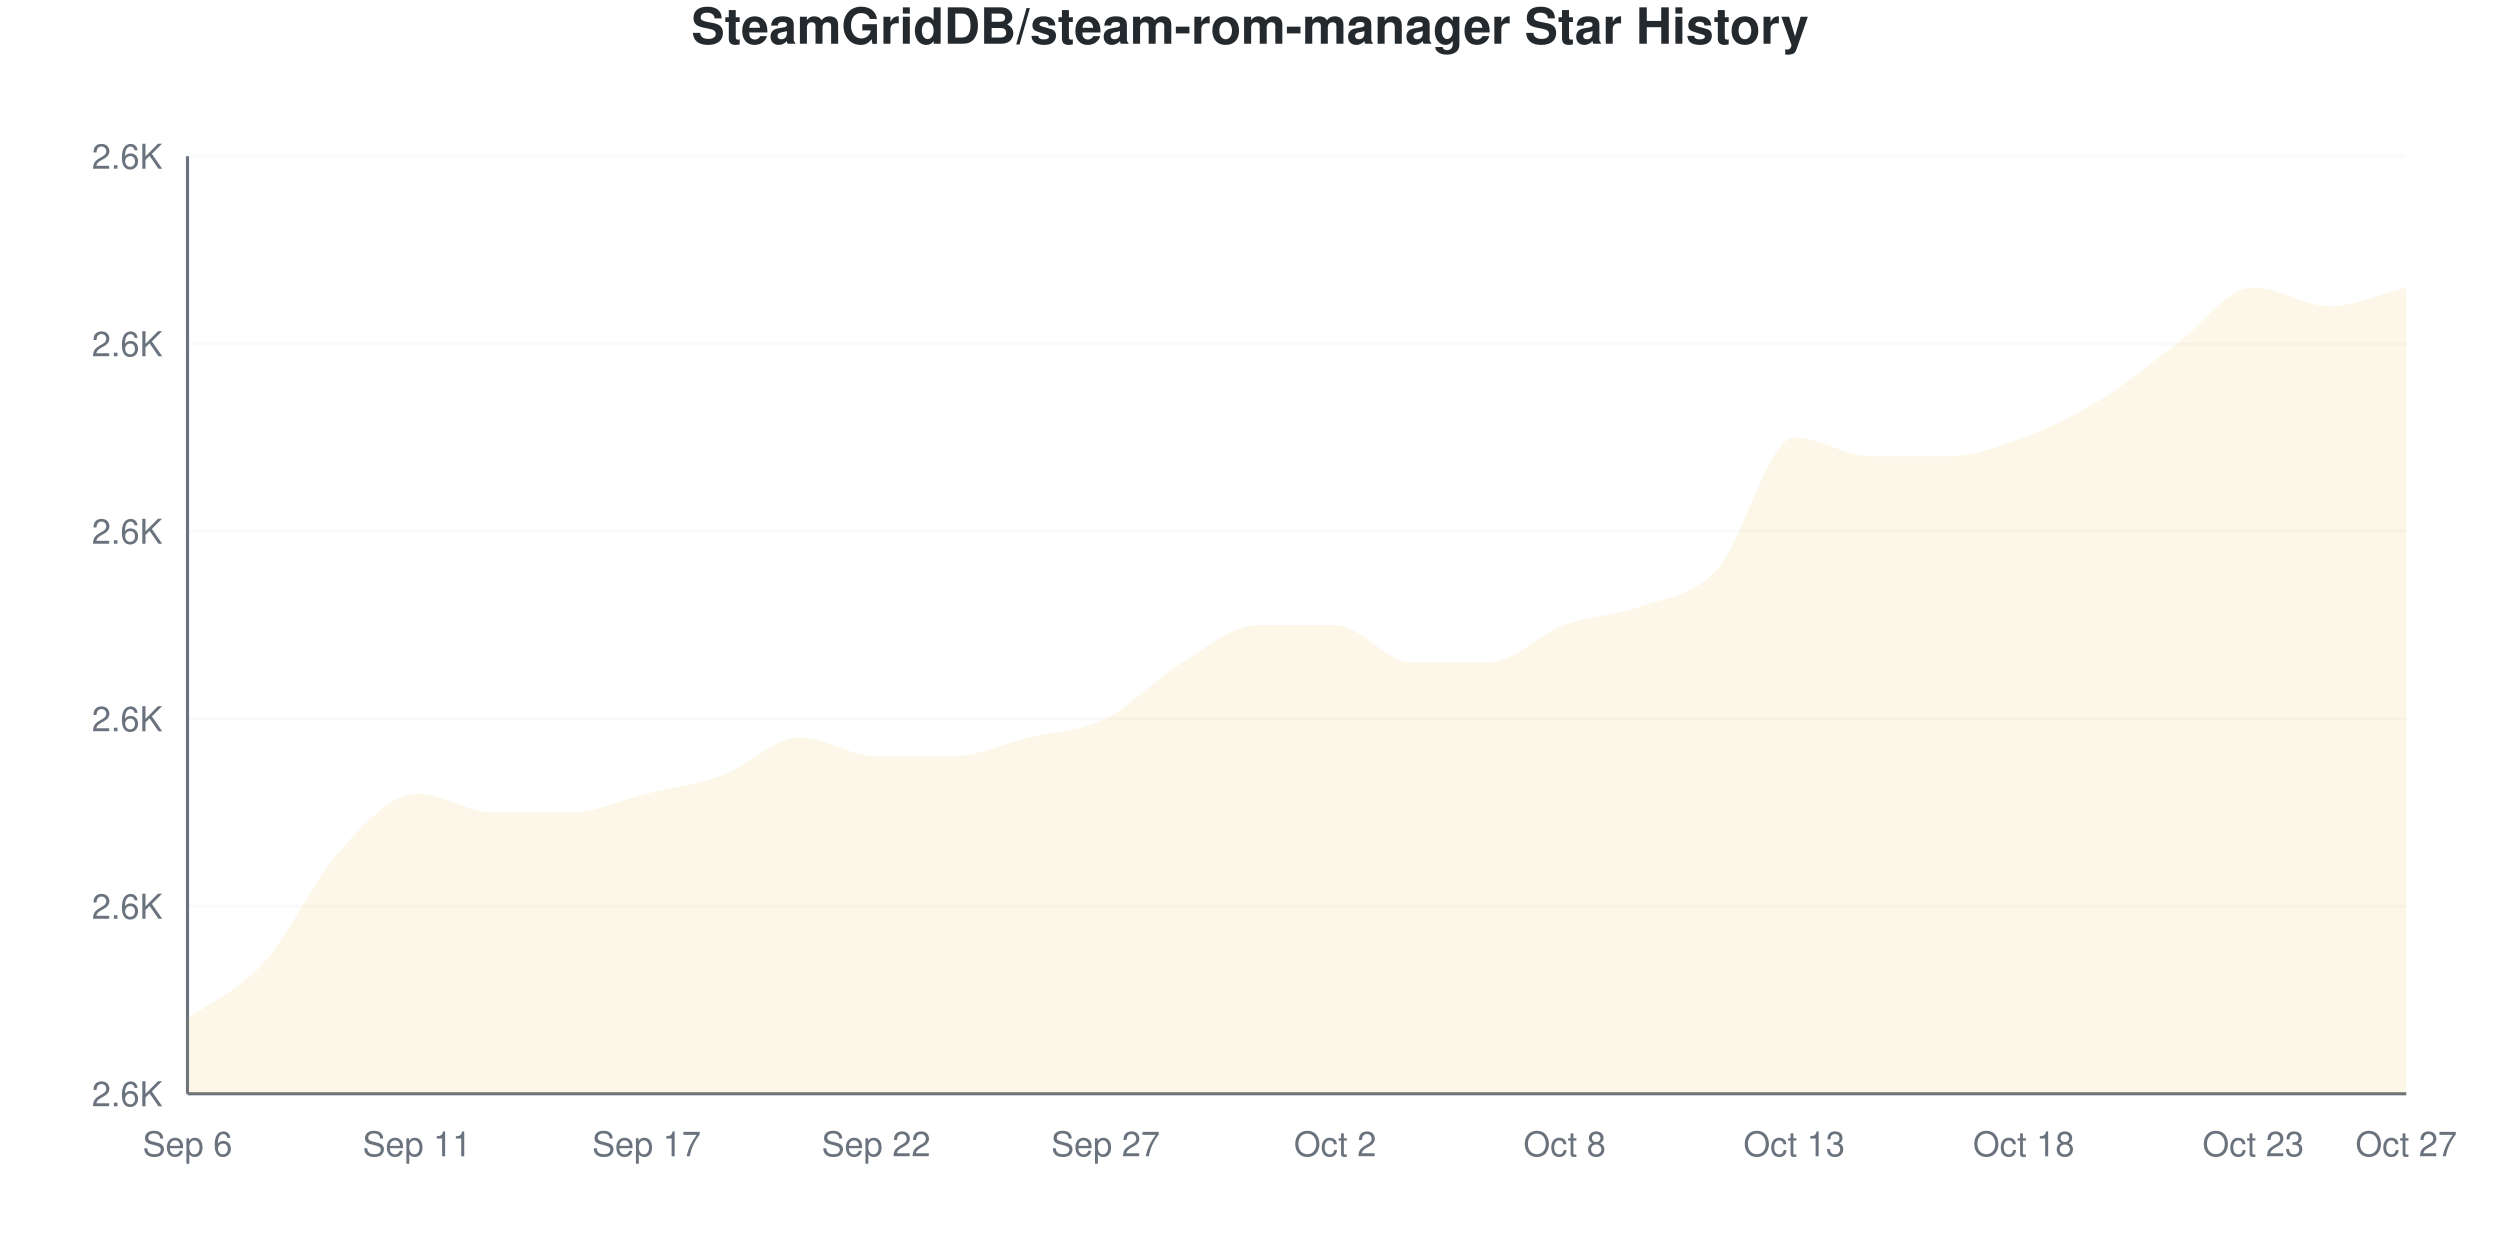
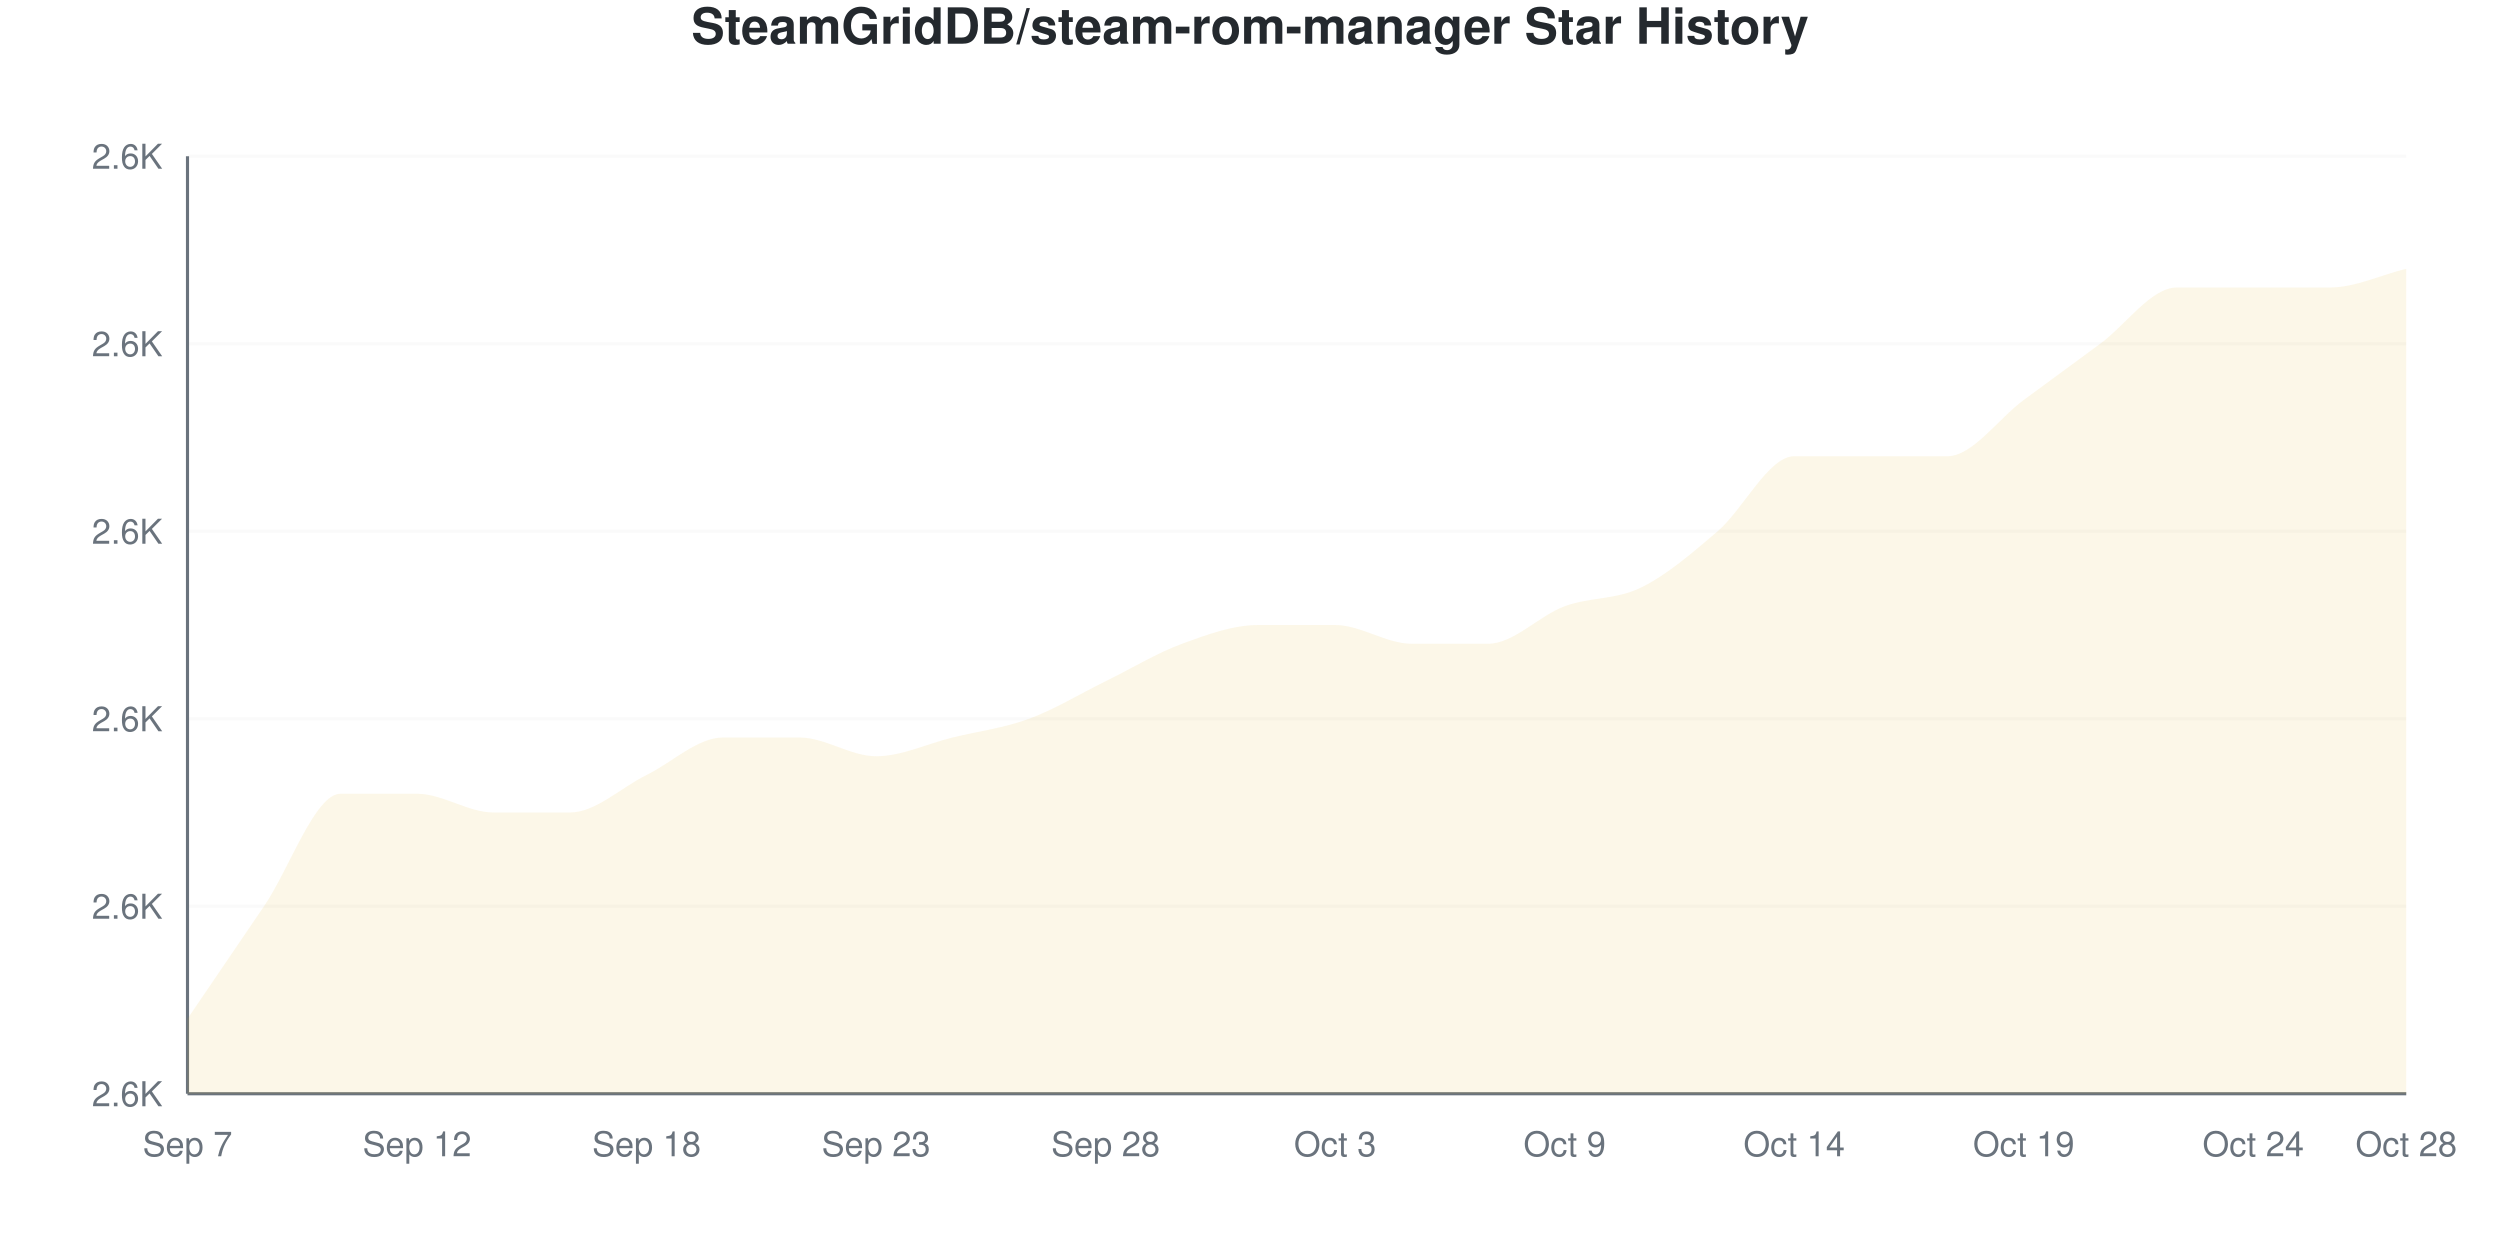
<svg xmlns="http://www.w3.org/2000/svg" viewBox="0 0 800 400" width="800" height="400">
  <style>
    @keyframes drawLine {
      to { stroke-dashoffset: 0; }
    }
    @keyframes fadeInPoint {
      from { opacity: 0; }
      to { opacity: 1; }
    }
    .data-line-0 {
-       stroke-dasharray: 1248;
-       stroke-dashoffset: 1248;
+       stroke-dasharray: 1238;
+       stroke-dashoffset: 1238;
      animation: drawLine 2s ease-out forwards;
    }
    .data-point {
      opacity: 0;
      animation: fadeInPoint 0.5s ease-out forwards;
    }
    .chart-bg { fill: #fff; }
    .chart-text { fill: #24292e; }
    .chart-muted { fill: #6a737d; }
    .chart-grid { stroke: #eee; }
    .chart-axis { stroke: #6a737d; }
    @media (prefers-color-scheme: dark) {
      .chart-bg { fill: #0d1117; }
      .chart-text { fill: #e6edf3; }
      .chart-muted { fill: #8b949e; }
      .chart-grid { stroke: #21262d; }
      .chart-axis { stroke: #8b949e; }
    }
  </style>
  <rect width="800" height="400" class="chart-bg" />
  <text x="400" y="14" text-anchor="middle" class="chart-text" font-size="16" font-weight="bold" font-family="-apple-system, BlinkMacSystemFont, 'Segoe UI', Helvetica, Arial, sans-serif">SteamGridDB/steam-rom-manager Star History</text>
  <g class="grid">
    <line x1="60" y1="350" x2="770" y2="350" class="chart-grid" stroke-opacity="0.3" />
    <text x="52" y="354" text-anchor="end" class="chart-muted" font-size="11" font-family="-apple-system, BlinkMacSystemFont, 'Segoe UI', Helvetica, Arial, sans-serif">2.6K</text>
    <line x1="60" y1="290" x2="770" y2="290" class="chart-grid" stroke-opacity="0.3" />
    <text x="52" y="294" text-anchor="end" class="chart-muted" font-size="11" font-family="-apple-system, BlinkMacSystemFont, 'Segoe UI', Helvetica, Arial, sans-serif">2.6K</text>
    <line x1="60" y1="230" x2="770" y2="230" class="chart-grid" stroke-opacity="0.3" />
    <text x="52" y="234" text-anchor="end" class="chart-muted" font-size="11" font-family="-apple-system, BlinkMacSystemFont, 'Segoe UI', Helvetica, Arial, sans-serif">2.6K</text>
    <line x1="60" y1="170" x2="770" y2="170" class="chart-grid" stroke-opacity="0.3" />
    <text x="52" y="174" text-anchor="end" class="chart-muted" font-size="11" font-family="-apple-system, BlinkMacSystemFont, 'Segoe UI', Helvetica, Arial, sans-serif">2.6K</text>
    <line x1="60" y1="110" x2="770" y2="110" class="chart-grid" stroke-opacity="0.3" />
    <text x="52" y="114" text-anchor="end" class="chart-muted" font-size="11" font-family="-apple-system, BlinkMacSystemFont, 'Segoe UI', Helvetica, Arial, sans-serif">2.6K</text>
    <line x1="60" y1="50" x2="770" y2="50" class="chart-grid" stroke-opacity="0.3" />
    <text x="52" y="54" text-anchor="end" class="chart-muted" font-size="11" font-family="-apple-system, BlinkMacSystemFont, 'Segoe UI', Helvetica, Arial, sans-serif">2.6K</text>
  </g>
  <g class="milestones">
    
  </g>
  <g class="x-axis">
-     <text x="60" y="370" text-anchor="middle" class="chart-muted" font-size="11" font-family="-apple-system, BlinkMacSystemFont, 'Segoe UI', Helvetica, Arial, sans-serif">Sep 6</text>
-     <text x="133.448" y="370" text-anchor="middle" class="chart-muted" font-size="11" font-family="-apple-system, BlinkMacSystemFont, 'Segoe UI', Helvetica, Arial, sans-serif">Sep 11</text>
-     <text x="206.897" y="370" text-anchor="middle" class="chart-muted" font-size="11" font-family="-apple-system, BlinkMacSystemFont, 'Segoe UI', Helvetica, Arial, sans-serif">Sep 17</text>
-     <text x="280.345" y="370" text-anchor="middle" class="chart-muted" font-size="11" font-family="-apple-system, BlinkMacSystemFont, 'Segoe UI', Helvetica, Arial, sans-serif">Sep 22</text>
-     <text x="353.793" y="370" text-anchor="middle" class="chart-muted" font-size="11" font-family="-apple-system, BlinkMacSystemFont, 'Segoe UI', Helvetica, Arial, sans-serif">Sep 27</text>
-     <text x="427.241" y="370" text-anchor="middle" class="chart-muted" font-size="11" font-family="-apple-system, BlinkMacSystemFont, 'Segoe UI', Helvetica, Arial, sans-serif">Oct 2</text>
-     <text x="500.69" y="370" text-anchor="middle" class="chart-muted" font-size="11" font-family="-apple-system, BlinkMacSystemFont, 'Segoe UI', Helvetica, Arial, sans-serif">Oct 8</text>
-     <text x="574.138" y="370" text-anchor="middle" class="chart-muted" font-size="11" font-family="-apple-system, BlinkMacSystemFont, 'Segoe UI', Helvetica, Arial, sans-serif">Oct 13</text>
-     <text x="647.586" y="370" text-anchor="middle" class="chart-muted" font-size="11" font-family="-apple-system, BlinkMacSystemFont, 'Segoe UI', Helvetica, Arial, sans-serif">Oct 18</text>
-     <text x="721.034" y="370" text-anchor="middle" class="chart-muted" font-size="11" font-family="-apple-system, BlinkMacSystemFont, 'Segoe UI', Helvetica, Arial, sans-serif">Oct 23</text>
-     <text x="770" y="370" text-anchor="middle" class="chart-muted" font-size="11" font-family="-apple-system, BlinkMacSystemFont, 'Segoe UI', Helvetica, Arial, sans-serif">Oct 27</text>
+     <text x="60" y="370" text-anchor="middle" class="chart-muted" font-size="11" font-family="-apple-system, BlinkMacSystemFont, 'Segoe UI', Helvetica, Arial, sans-serif">Sep 7</text>
+     <text x="133.448" y="370" text-anchor="middle" class="chart-muted" font-size="11" font-family="-apple-system, BlinkMacSystemFont, 'Segoe UI', Helvetica, Arial, sans-serif">Sep 12</text>
+     <text x="206.897" y="370" text-anchor="middle" class="chart-muted" font-size="11" font-family="-apple-system, BlinkMacSystemFont, 'Segoe UI', Helvetica, Arial, sans-serif">Sep 18</text>
+     <text x="280.345" y="370" text-anchor="middle" class="chart-muted" font-size="11" font-family="-apple-system, BlinkMacSystemFont, 'Segoe UI', Helvetica, Arial, sans-serif">Sep 23</text>
+     <text x="353.793" y="370" text-anchor="middle" class="chart-muted" font-size="11" font-family="-apple-system, BlinkMacSystemFont, 'Segoe UI', Helvetica, Arial, sans-serif">Sep 28</text>
+     <text x="427.241" y="370" text-anchor="middle" class="chart-muted" font-size="11" font-family="-apple-system, BlinkMacSystemFont, 'Segoe UI', Helvetica, Arial, sans-serif">Oct 3</text>
+     <text x="500.69" y="370" text-anchor="middle" class="chart-muted" font-size="11" font-family="-apple-system, BlinkMacSystemFont, 'Segoe UI', Helvetica, Arial, sans-serif">Oct 9</text>
+     <text x="574.138" y="370" text-anchor="middle" class="chart-muted" font-size="11" font-family="-apple-system, BlinkMacSystemFont, 'Segoe UI', Helvetica, Arial, sans-serif">Oct 14</text>
+     <text x="647.586" y="370" text-anchor="middle" class="chart-muted" font-size="11" font-family="-apple-system, BlinkMacSystemFont, 'Segoe UI', Helvetica, Arial, sans-serif">Oct 19</text>
+     <text x="721.034" y="370" text-anchor="middle" class="chart-muted" font-size="11" font-family="-apple-system, BlinkMacSystemFont, 'Segoe UI', Helvetica, Arial, sans-serif">Oct 24</text>
+     <text x="770" y="370" text-anchor="middle" class="chart-muted" font-size="11" font-family="-apple-system, BlinkMacSystemFont, 'Segoe UI', Helvetica, Arial, sans-serif">Oct 28</text>
  </g>
  <line x1="60" y1="50" x2="60" y2="350" class="chart-axis" stroke-width="1" />
  <line x1="60" y1="350" x2="770" y2="350" class="chart-axis" stroke-width="1" />
-   <path d="M60,350 L60,326 C68.161,320 76.322,317 84.483,308 C92.644,299 100.805,281 108.966,272 C117.126,263 125.287,254 133.448,254 C141.609,254 149.77,260 157.931,260 C166.092,260 174.253,260 182.414,260 C190.575,260 198.736,256 206.897,254 C215.057,252 223.218,251 231.379,248 C239.54,245 247.701,236 255.862,236 C264.023,236 272.184,242 280.345,242 C288.506,242 296.667,242 304.828,242 C312.989,242 321.149,238 329.31,236 C337.471,234 345.632,234 353.793,230 C361.954,226 370.115,217 378.276,212 C386.437,207 394.598,200 402.759,200 C410.92,200 419.08,200 427.241,200 C435.402,200 443.563,212 451.724,212 C459.885,212 468.046,212 476.207,212 C484.368,212 492.529,203 500.69,200 C508.851,197 517.011,197 525.172,194 C533.333,191 541.494,191 549.655,182 C557.816,173 565.977,140 574.138,140 C582.299,140 590.46,146 598.621,146 C606.782,146 614.943,146 623.103,146 C631.264,146 639.425,143 647.586,140 C655.747,137 663.908,133 672.069,128 C680.23,123 688.391,116 696.552,110 C704.713,104 712.874,92 721.034,92 C729.195,92 737.356,98 745.517,98 C753.678,98 761.839,94 770,92 L770,350 L60,350 Z" fill="#dfb317" fill-opacity="0.1" />
-   <path d="M60,350 L60,326 C68.161,320 76.322,317 84.483,308 C92.644,299 100.805,281 108.966,272 C117.126,263 125.287,254 133.448,254 C141.609,254 149.77,260 157.931,260 C166.092,260 174.253,260 182.414,260 C190.575,260 198.736,256 206.897,254 C215.057,252 223.218,251 231.379,248 C239.54,245 247.701,236 255.862,236 C264.023,236 272.184,242 280.345,242 C288.506,242 296.667,242 304.828,242 C312.989,242 321.149,238 329.31,236 C337.471,234 345.632,234 353.793,230 C361.954,226 370.115,217 378.276,212 C386.437,207 394.598,200 402.759,200 C410.92,200 419.08,200 427.241,200 C435.402,200 443.563,212 451.724,212 C459.885,212 468.046,212 476.207,212 C484.368,212 492.529,203 500.69,200 C508.851,197 517.011,197 525.172,194 C533.333,191 541.494,191 549.655,182 C557.816,173 565.977,140 574.138,140 C582.299,140 590.46,146 598.621,146 C606.782,146 614.943,146 623.103,146 C631.264,146 639.425,143 647.586,140 C655.747,137 663.908,133 672.069,128 C680.23,123 688.391,116 696.552,110 C704.713,104 712.874,92 721.034,92 C729.195,92 737.356,98 745.517,98 C753.678,98 761.839,94 770,92" fill="none" stroke="#dfb317" stroke-width="2.5" class="data-line-0" />
+   <path d="M60,350 L60,326 C68.161,314 76.322,302 84.483,290 C92.644,278 100.805,254 108.966,254 C117.126,254 125.287,254 133.448,254 C141.609,254 149.77,260 157.931,260 C166.092,260 174.253,260 182.414,260 C190.575,260 198.736,252 206.897,248 C215.057,244 223.218,236 231.379,236 C239.54,236 247.701,236 255.862,236 C264.023,236 272.184,242 280.345,242 C288.506,242 296.667,238 304.828,236 C312.989,234 321.149,233 329.31,230 C337.471,227 345.632,222 353.793,218 C361.954,214 370.115,209 378.276,206 C386.437,203 394.598,200 402.759,200 C410.92,200 419.08,200 427.241,200 C435.402,200 443.563,206 451.724,206 C459.885,206 468.046,206 476.207,206 C484.368,206 492.529,197 500.69,194 C508.851,191 517.011,192 525.172,188 C533.333,184 541.494,177 549.655,170 C557.816,163 565.977,146 574.138,146 C582.299,146 590.46,146 598.621,146 C606.782,146 614.943,146 623.103,146 C631.264,146 639.425,134 647.586,128 C655.747,122 663.908,116 672.069,110 C680.23,104 688.391,92 696.552,92 C704.713,92 712.874,92 721.034,92 C729.195,92 737.356,92 745.517,92 C753.678,92 761.839,88 770,86 L770,350 L60,350 Z" fill="#dfb317" fill-opacity="0.1" />
+   <path d="M60,350 L60,326 C68.161,314 76.322,302 84.483,290 C92.644,278 100.805,254 108.966,254 C117.126,254 125.287,254 133.448,254 C141.609,254 149.77,260 157.931,260 C166.092,260 174.253,260 182.414,260 C190.575,260 198.736,252 206.897,248 C215.057,244 223.218,236 231.379,236 C239.54,236 247.701,236 255.862,236 C264.023,236 272.184,242 280.345,242 C288.506,242 296.667,238 304.828,236 C312.989,234 321.149,233 329.31,230 C337.471,227 345.632,222 353.793,218 C361.954,214 370.115,209 378.276,206 C386.437,203 394.598,200 402.759,200 C410.92,200 419.08,200 427.241,200 C435.402,200 443.563,206 451.724,206 C459.885,206 468.046,206 476.207,206 C484.368,206 492.529,197 500.69,194 C508.851,191 517.011,192 525.172,188 C533.333,184 541.494,177 549.655,170 C557.816,163 565.977,146 574.138,146 C582.299,146 590.46,146 598.621,146 C606.782,146 614.943,146 623.103,146 C631.264,146 639.425,134 647.586,128 C655.747,122 663.908,116 672.069,110 C680.23,104 688.391,92 696.552,92 C704.713,92 712.874,92 721.034,92 C729.195,92 737.356,92 745.517,92 C753.678,92 761.839,88 770,86" fill="none" stroke="#dfb317" stroke-width="2.5" class="data-line-0" />
  <g class="points">
    <circle cx="60" cy="326" r="4" fill="#dfb317" class="data-point" style="animation-delay: 1.50s" />
-     <circle cx="84.483" cy="308" r="4" fill="#dfb317" class="data-point" style="animation-delay: 1.55s" />
-     <circle cx="108.966" cy="272" r="4" fill="#dfb317" class="data-point" style="animation-delay: 1.60s" />
+     <circle cx="84.483" cy="290" r="4" fill="#dfb317" class="data-point" style="animation-delay: 1.55s" />
+     <circle cx="108.966" cy="254" r="4" fill="#dfb317" class="data-point" style="animation-delay: 1.60s" />
    <circle cx="133.448" cy="254" r="4" fill="#dfb317" class="data-point" style="animation-delay: 1.65s" />
    <circle cx="157.931" cy="260" r="4" fill="#dfb317" class="data-point" style="animation-delay: 1.70s" />
    <circle cx="182.414" cy="260" r="4" fill="#dfb317" class="data-point" style="animation-delay: 1.75s" />
-     <circle cx="206.897" cy="254" r="4" fill="#dfb317" class="data-point" style="animation-delay: 1.80s" />
-     <circle cx="231.379" cy="248" r="4" fill="#dfb317" class="data-point" style="animation-delay: 1.85s" />
+     <circle cx="206.897" cy="248" r="4" fill="#dfb317" class="data-point" style="animation-delay: 1.80s" />
+     <circle cx="231.379" cy="236" r="4" fill="#dfb317" class="data-point" style="animation-delay: 1.85s" />
    <circle cx="255.862" cy="236" r="4" fill="#dfb317" class="data-point" style="animation-delay: 1.90s" />
    <circle cx="280.345" cy="242" r="4" fill="#dfb317" class="data-point" style="animation-delay: 1.95s" />
-     <circle cx="304.828" cy="242" r="4" fill="#dfb317" class="data-point" style="animation-delay: 2.00s" />
-     <circle cx="329.31" cy="236" r="4" fill="#dfb317" class="data-point" style="animation-delay: 2.05s" />
-     <circle cx="353.793" cy="230" r="4" fill="#dfb317" class="data-point" style="animation-delay: 2.10s" />
-     <circle cx="378.276" cy="212" r="4" fill="#dfb317" class="data-point" style="animation-delay: 2.15s" />
+     <circle cx="304.828" cy="236" r="4" fill="#dfb317" class="data-point" style="animation-delay: 2.00s" />
+     <circle cx="329.31" cy="230" r="4" fill="#dfb317" class="data-point" style="animation-delay: 2.05s" />
+     <circle cx="353.793" cy="218" r="4" fill="#dfb317" class="data-point" style="animation-delay: 2.10s" />
+     <circle cx="378.276" cy="206" r="4" fill="#dfb317" class="data-point" style="animation-delay: 2.15s" />
    <circle cx="402.759" cy="200" r="4" fill="#dfb317" class="data-point" style="animation-delay: 2.20s" />
    <circle cx="427.241" cy="200" r="4" fill="#dfb317" class="data-point" style="animation-delay: 2.25s" />
-     <circle cx="451.724" cy="212" r="4" fill="#dfb317" class="data-point" style="animation-delay: 2.30s" />
-     <circle cx="476.207" cy="212" r="4" fill="#dfb317" class="data-point" style="animation-delay: 2.35s" />
-     <circle cx="500.69" cy="200" r="4" fill="#dfb317" class="data-point" style="animation-delay: 2.40s" />
-     <circle cx="525.172" cy="194" r="4" fill="#dfb317" class="data-point" style="animation-delay: 2.45s" />
-     <circle cx="549.655" cy="182" r="4" fill="#dfb317" class="data-point" style="animation-delay: 2.50s" />
-     <circle cx="574.138" cy="140" r="4" fill="#dfb317" class="data-point" style="animation-delay: 2.55s" />
+     <circle cx="451.724" cy="206" r="4" fill="#dfb317" class="data-point" style="animation-delay: 2.30s" />
+     <circle cx="476.207" cy="206" r="4" fill="#dfb317" class="data-point" style="animation-delay: 2.35s" />
+     <circle cx="500.69" cy="194" r="4" fill="#dfb317" class="data-point" style="animation-delay: 2.40s" />
+     <circle cx="525.172" cy="188" r="4" fill="#dfb317" class="data-point" style="animation-delay: 2.45s" />
+     <circle cx="549.655" cy="170" r="4" fill="#dfb317" class="data-point" style="animation-delay: 2.50s" />
+     <circle cx="574.138" cy="146" r="4" fill="#dfb317" class="data-point" style="animation-delay: 2.55s" />
    <circle cx="598.621" cy="146" r="4" fill="#dfb317" class="data-point" style="animation-delay: 2.60s" />
    <circle cx="623.103" cy="146" r="4" fill="#dfb317" class="data-point" style="animation-delay: 2.65s" />
-     <circle cx="647.586" cy="140" r="4" fill="#dfb317" class="data-point" style="animation-delay: 2.70s" />
-     <circle cx="672.069" cy="128" r="4" fill="#dfb317" class="data-point" style="animation-delay: 2.75s" />
-     <circle cx="696.552" cy="110" r="4" fill="#dfb317" class="data-point" style="animation-delay: 2.80s" />
+     <circle cx="647.586" cy="128" r="4" fill="#dfb317" class="data-point" style="animation-delay: 2.70s" />
+     <circle cx="672.069" cy="110" r="4" fill="#dfb317" class="data-point" style="animation-delay: 2.75s" />
+     <circle cx="696.552" cy="92" r="4" fill="#dfb317" class="data-point" style="animation-delay: 2.80s" />
    <circle cx="721.034" cy="92" r="4" fill="#dfb317" class="data-point" style="animation-delay: 2.85s" />
-     <circle cx="745.517" cy="98" r="4" fill="#dfb317" class="data-point" style="animation-delay: 2.90s" />
-     <circle cx="770" cy="92" r="4" fill="#dfb317" class="data-point" style="animation-delay: 2.95s" />
+     <circle cx="745.517" cy="92" r="4" fill="#dfb317" class="data-point" style="animation-delay: 2.90s" />
+     <circle cx="770" cy="86" r="4" fill="#dfb317" class="data-point" style="animation-delay: 2.95s" />
  </g>
</svg>
